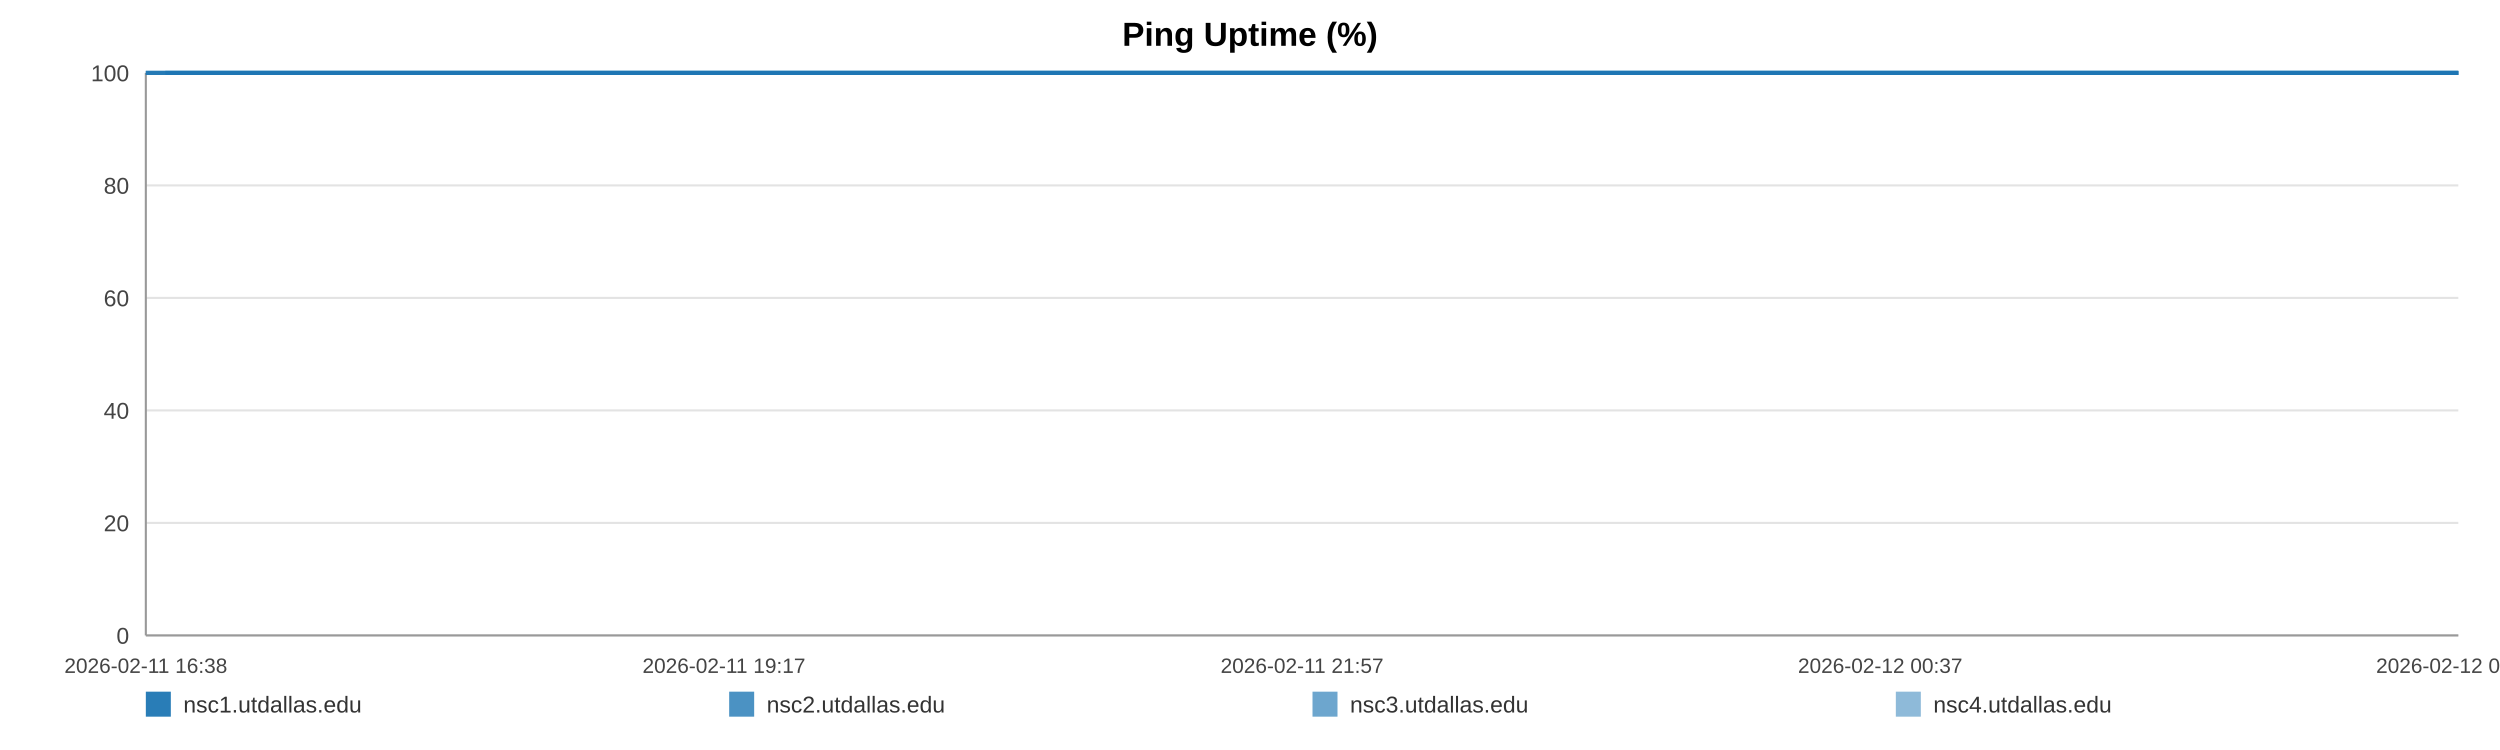
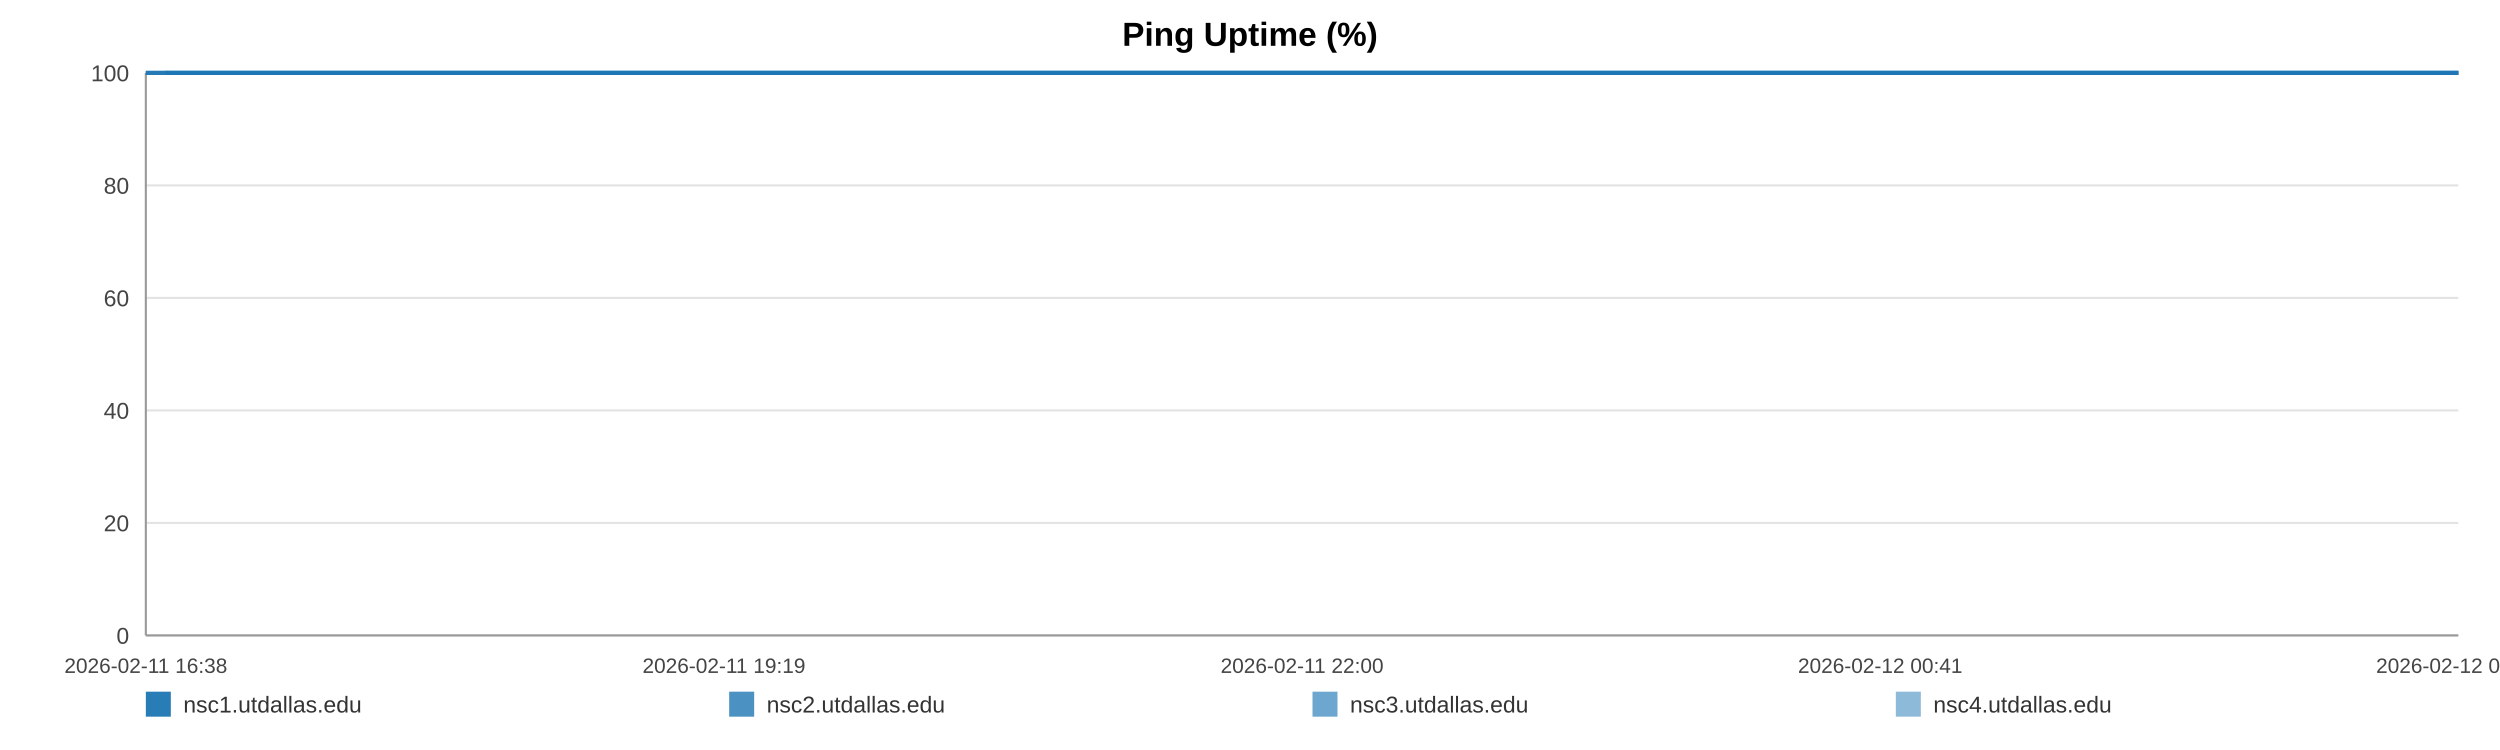
<svg xmlns="http://www.w3.org/2000/svg" width="1200" height="360" viewBox="0 0 1200 360" role="img" aria-label="Ping Uptime (%)">
  <rect width="100%" height="100%" fill="#ffffff" />
  <text x="600.0" y="22" text-anchor="middle" font-size="16" font-family="Arial, Helvetica, sans-serif" font-weight="bold">Ping Uptime (%)</text>
  <line x1="70" y1="35.00" x2="1180" y2="35.00" stroke="#e3e3e3" stroke-width="1" />
  <text x="62" y="39.00" text-anchor="end" font-size="11" fill="#444" font-family="Arial, Helvetica, sans-serif">100</text>
  <line x1="70" y1="89.00" x2="1180" y2="89.00" stroke="#e3e3e3" stroke-width="1" />
  <text x="62" y="93.00" text-anchor="end" font-size="11" fill="#444" font-family="Arial, Helvetica, sans-serif">80</text>
  <line x1="70" y1="143.00" x2="1180" y2="143.00" stroke="#e3e3e3" stroke-width="1" />
  <text x="62" y="147.00" text-anchor="end" font-size="11" fill="#444" font-family="Arial, Helvetica, sans-serif">60</text>
  <line x1="70" y1="197.00" x2="1180" y2="197.00" stroke="#e3e3e3" stroke-width="1" />
  <text x="62" y="201.00" text-anchor="end" font-size="11" fill="#444" font-family="Arial, Helvetica, sans-serif">40</text>
  <line x1="70" y1="251.00" x2="1180" y2="251.00" stroke="#e3e3e3" stroke-width="1" />
  <text x="62" y="255.00" text-anchor="end" font-size="11" fill="#444" font-family="Arial, Helvetica, sans-serif">20</text>
  <line x1="70" y1="305.00" x2="1180" y2="305.00" stroke="#e3e3e3" stroke-width="1" />
  <text x="62" y="309.00" text-anchor="end" font-size="11" fill="#444" font-family="Arial, Helvetica, sans-serif">0</text>
  <line x1="70" y1="35" x2="70" y2="305" stroke="#999" />
  <line x1="70" y1="305" x2="1180" y2="305" stroke="#999" />
  <text x="70.00" y="323" text-anchor="middle" font-size="10" fill="#444" font-family="Arial, Helvetica, sans-serif">2026-02-11 16:38</text>
-   <text x="347.50" y="323" text-anchor="middle" font-size="10" fill="#444" font-family="Arial, Helvetica, sans-serif">2026-02-11 19:17</text>
-   <text x="625.00" y="323" text-anchor="middle" font-size="10" fill="#444" font-family="Arial, Helvetica, sans-serif">2026-02-11 21:57</text>
-   <text x="902.50" y="323" text-anchor="middle" font-size="10" fill="#444" font-family="Arial, Helvetica, sans-serif">2026-02-12 00:37</text>
-   <text x="1180.00" y="323" text-anchor="middle" font-size="10" fill="#444" font-family="Arial, Helvetica, sans-serif">2026-02-12 03:16</text>
-   <polyline fill="none" stroke="#1f77b4" stroke-opacity="0.95" stroke-width="2" points="79.35,35.00 88.74,35.00 98.06,35.00 107.45,35.00 116.89,35.00 126.15,35.00 135.54,35.00 145.67,35.00 154.97,35.00 164.27,35.00 173.56,35.00 183.06,35.00 192.36,35.00 201.65,35.00 218.48,35.00 232.99,35.00 242.43,35.00 252.02,35.00 261.34,35.00 270.67,35.00 279.82,35.00 289.26,35.00 298.59,35.00 308.00,35.00 317.41,35.00 326.94,35.00 336.32,35.00 345.70,35.00 355.52,35.00 364.96,35.00 374.29,35.00 383.87,35.00 393.23,35.00 402.58,35.00 412.23,35.00 421.49,35.00 430.85,35.00 440.38,35.00 449.61,35.00 458.97,35.00 468.21,35.00 477.53,35.00 486.92,35.00 496.21,35.00 505.77,35.00 515.21,35.00 524.45,35.00 533.77,35.00 543.22,35.00 552.57,35.00 563.26,35.00 572.61,35.00 581.94,35.00 591.20,35.00 600.50,35.00 609.77,35.00 619.06,35.00 628.45,35.00 637.77,35.00 647.30,35.00 656.62,35.00 665.86,35.00 675.28,35.00 684.75,35.00 694.07,35.00 703.45,35.00 712.69,35.00 721.96,35.00 731.26,35.00 740.52,35.00 749.85,35.00 759.20,35.00 768.47,35.00 777.82,35.00 787.21,35.00 796.45,35.00 805.86,35.00 815.13,35.00 824.42,35.00 834.01,35.00 843.33,35.00 852.66,35.00 862.07,35.00 871.37,35.00 880.75,35.00 890.08,35.00 899.31,35.00 908.58,35.00 917.99,35.00 927.41,35.00 936.73,35.00 946.17,35.00 955.38,35.00 964.77,35.00 974.06,35.00 983.39,35.00 992.65,35.00 1002.01,35.00 1011.28,35.00 1020.69,35.00 1030.04,35.00 1039.40,35.00 1048.75,35.00 1058.22,35.00 1067.63,35.00 1076.96,35.00 1086.25,35.00 1095.58,35.00 1104.88,35.00 1114.32,35.00 1123.67,35.00 1133.00,35.00 1142.32,35.00 1151.71,35.00 1161.09,35.00 1170.50,35.00 1180.00,35.00" />
-   <polyline fill="none" stroke="#1f77b4" stroke-opacity="0.80" stroke-width="2" points="70.00,35.00 79.35,35.00 88.74,35.00 98.06,35.00 107.45,35.00 116.89,35.00 126.15,35.00 135.54,35.00 145.67,35.00 154.97,35.00 164.27,35.00 173.56,35.00 183.06,35.00 192.36,35.00 201.65,35.00 218.48,35.00 232.99,35.00 242.43,35.00 252.02,35.00 261.34,35.00 270.67,35.00 279.82,35.00 289.26,35.00 298.59,35.00 308.00,35.00 317.41,35.00 326.94,35.00 336.32,35.00 345.70,35.00 355.52,35.00 364.96,35.00 374.29,35.00 383.87,35.00 393.23,35.00 402.58,35.00 412.23,35.00 421.49,35.00 430.85,35.00 440.38,35.00 449.61,35.00 458.97,35.00 468.21,35.00 477.53,35.00 486.92,35.00 496.21,35.00 505.77,35.00 515.21,35.00 524.45,35.00 533.77,35.00 543.22,35.00 552.57,35.00 563.26,35.00 572.61,35.00 581.94,35.00 591.20,35.00 600.50,35.00 609.77,35.00 619.06,35.00 628.45,35.00 637.77,35.00 647.30,35.00 656.62,35.00 665.86,35.00 675.28,35.00 684.75,35.00 694.07,35.00 703.45,35.00 712.69,35.00 721.96,35.00 731.26,35.00 740.52,35.00 749.85,35.00 759.20,35.00 768.47,35.00 777.82,35.00 787.21,35.00 796.45,35.00 805.86,35.00 815.13,35.00 824.42,35.00 834.01,35.00 843.33,35.00 852.66,35.00 862.07,35.00 871.37,35.00 880.75,35.00 890.08,35.00 899.31,35.00 908.58,35.00 917.99,35.00 927.41,35.00 936.73,35.00 946.17,35.00 955.38,35.00 964.77,35.00 974.06,35.00 983.39,35.00 992.65,35.00 1002.01,35.00 1011.28,35.00 1020.69,35.00 1030.04,35.00 1039.40,35.00 1048.75,35.00 1058.22,35.00 1067.63,35.00 1076.96,35.00 1086.25,35.00 1095.58,35.00 1104.88,35.00 1114.32,35.00 1123.67,35.00 1133.00,35.00 1142.32,35.00 1151.71,35.00 1161.09,35.00 1170.50,35.00 1180.00,35.00" />
-   <polyline fill="none" stroke="#1f77b4" stroke-opacity="0.65" stroke-width="2" points="70.00,35.00 79.35,35.00 88.74,35.00 98.06,35.00 107.45,35.00 116.89,35.00 126.15,35.00 135.54,35.00 145.67,35.00 154.97,35.00 164.27,35.00 173.56,35.00 183.06,35.00 192.36,35.00 201.65,35.00 218.48,35.00 232.99,35.00 242.43,35.00 252.02,35.00 261.34,35.00 270.67,35.00 279.82,35.00 289.26,35.00 298.59,35.00 308.00,35.00 317.41,35.00 326.94,35.00 336.32,35.00 345.70,35.00 355.52,35.00 364.96,35.00 374.29,35.00 383.87,35.00 393.23,35.00 402.58,35.00 412.23,35.00 421.49,35.00 430.85,35.00 440.38,35.00 449.61,35.00 458.97,35.00 468.21,35.00 477.53,35.00 486.92,35.00 496.21,35.00 505.77,35.00 515.21,35.00 524.45,35.00 533.77,35.00 543.22,35.00 552.57,35.00 563.26,35.00 572.61,35.00 581.94,35.00 591.20,35.00 600.50,35.00 609.77,35.00 619.06,35.00 628.45,35.00 637.77,35.00 647.30,35.00 656.62,35.00 665.86,35.00 675.28,35.00 684.75,35.00 694.07,35.00 703.45,35.00 712.69,35.00 721.96,35.00 731.26,35.00 740.52,35.00 749.85,35.00 759.20,35.00 768.47,35.00 777.82,35.00 787.21,35.00 796.45,35.00 805.86,35.00 815.13,35.00 824.42,35.00 834.01,35.00 843.33,35.00 852.66,35.00 862.07,35.00 871.37,35.00 880.75,35.00 890.08,35.00 899.31,35.00 908.58,35.00 917.99,35.00 927.41,35.00 936.73,35.00 946.17,35.00 955.38,35.00 964.77,35.00 974.06,35.00 983.39,35.00 992.65,35.00 1002.01,35.00 1011.28,35.00 1020.69,35.00 1030.04,35.00 1039.40,35.00 1048.75,35.00 1058.22,35.00 1067.63,35.00 1076.96,35.00 1086.25,35.00 1095.58,35.00 1104.88,35.00 1114.32,35.00 1123.67,35.00 1133.00,35.00 1142.32,35.00 1151.71,35.00 1161.09,35.00 1170.50,35.00 1180.00,35.00" />
-   <polyline fill="none" stroke="#1f77b4" stroke-opacity="0.50" stroke-width="2" points="70.00,35.00 79.35,35.00 88.74,35.00 98.06,35.00 107.45,35.00 116.89,35.00 126.15,35.00 135.54,35.00 145.67,35.00 154.97,35.00 164.27,35.00 173.56,35.00 183.06,35.00 192.36,35.00 201.65,35.00 218.48,35.00 232.99,35.00 242.43,35.00 252.02,35.00 261.34,35.00 270.67,35.00 279.82,35.00 289.26,35.00 298.59,35.00 308.00,35.00 317.41,35.00 326.94,35.00 336.32,35.00 345.70,35.00 355.52,35.00 364.96,35.00 374.29,35.00 383.87,35.00 393.23,35.00 402.58,35.00 412.23,35.00 421.49,35.00 430.85,35.00 440.38,35.00 449.61,35.00 458.97,35.00 468.21,35.00 477.53,35.00 486.92,35.00 496.21,35.00 505.77,35.00 515.21,35.00 524.45,35.00 533.77,35.00 543.22,35.00 552.57,35.00 563.26,35.00 572.61,35.00 581.94,35.00 591.20,35.00 600.50,35.00 609.77,35.00 619.06,35.00 628.45,35.00 637.77,35.00 647.30,35.00 656.62,35.00 665.86,35.00 675.28,35.00 684.75,35.00 694.07,35.00 703.45,35.00 712.69,35.00 721.96,35.00 731.26,35.00 740.52,35.00 749.85,35.00 759.20,35.00 768.47,35.00 777.82,35.00 787.21,35.00 796.45,35.00 805.86,35.00 815.13,35.00 824.42,35.00 834.01,35.00 843.33,35.00 852.66,35.00 862.07,35.00 871.37,35.00 880.75,35.00 890.08,35.00 899.31,35.00 908.58,35.00 917.99,35.00 927.41,35.00 936.73,35.00 946.17,35.00 955.38,35.00 964.77,35.00 974.06,35.00 983.39,35.00 992.65,35.00 1002.01,35.00 1011.28,35.00 1020.69,35.00 1030.04,35.00 1039.40,35.00 1048.75,35.00 1058.22,35.00 1067.63,35.00 1076.96,35.00 1086.25,35.00 1095.58,35.00 1104.88,35.00 1114.32,35.00 1123.67,35.00 1133.00,35.00 1142.32,35.00 1151.71,35.00 1161.09,35.00 1170.50,35.00 1180.00,35.00" />
+   <text x="347.50" y="323" text-anchor="middle" font-size="10" fill="#444" font-family="Arial, Helvetica, sans-serif">2026-02-11 19:19</text>
+   <text x="625.00" y="323" text-anchor="middle" font-size="10" fill="#444" font-family="Arial, Helvetica, sans-serif">2026-02-11 22:00</text>
+   <text x="902.50" y="323" text-anchor="middle" font-size="10" fill="#444" font-family="Arial, Helvetica, sans-serif">2026-02-12 00:41</text>
+   <text x="1180.00" y="323" text-anchor="middle" font-size="10" fill="#444" font-family="Arial, Helvetica, sans-serif">2026-02-12 03:22</text>
+   <polyline fill="none" stroke="#1f77b4" stroke-opacity="0.95" stroke-width="2" points="79.28,35.00 88.58,35.00 97.83,35.00 107.13,35.00 116.50,35.00 125.69,35.00 134.99,35.00 145.05,35.00 154.26,35.00 163.48,35.00 172.70,35.00 182.12,35.00 191.34,35.00 200.56,35.00 217.25,35.00 231.64,35.00 241.00,35.00 250.51,35.00 259.75,35.00 269.00,35.00 278.08,35.00 287.44,35.00 296.69,35.00 306.02,35.00 315.36,35.00 324.80,35.00 334.11,35.00 343.41,35.00 353.15,35.00 362.51,35.00 371.76,35.00 381.27,35.00 390.54,35.00 399.82,35.00 409.38,35.00 418.57,35.00 427.85,35.00 437.30,35.00 446.46,35.00 455.74,35.00 464.90,35.00 474.15,35.00 483.45,35.00 492.67,35.00 502.15,35.00 511.51,35.00 520.67,35.00 529.92,35.00 539.29,35.00 548.56,35.00 559.16,35.00 568.44,35.00 577.68,35.00 586.87,35.00 596.09,35.00 605.28,35.00 614.50,35.00 623.81,35.00 633.06,35.00 642.50,35.00 651.75,35.00 660.91,35.00 670.25,35.00 679.64,35.00 688.89,35.00 698.19,35.00 707.35,35.00 716.55,35.00 725.76,35.00 734.95,35.00 744.20,35.00 753.48,35.00 762.67,35.00 771.95,35.00 781.25,35.00 790.41,35.00 799.75,35.00 808.94,35.00 818.16,35.00 827.66,35.00 836.91,35.00 846.16,35.00 855.49,35.00 864.71,35.00 874.02,35.00 883.26,35.00 892.43,35.00 901.62,35.00 910.95,35.00 920.28,35.00 929.53,35.00 938.90,35.00 948.03,35.00 957.33,35.00 966.55,35.00 975.80,35.00 984.99,35.00 994.27,35.00 1003.46,35.00 1012.79,35.00 1022.07,35.00 1031.35,35.00 1040.62,35.00 1050.01,35.00 1059.35,35.00 1068.60,35.00 1077.81,35.00 1087.06,35.00 1096.28,35.00 1105.64,35.00 1114.92,35.00 1124.17,35.00 1133.42,35.00 1142.72,35.00 1152.03,35.00 1161.36,35.00 1170.78,35.00 1180.00,35.00" />
+   <polyline fill="none" stroke="#1f77b4" stroke-opacity="0.80" stroke-width="2" points="70.00,35.00 79.28,35.00 88.58,35.00 97.83,35.00 107.13,35.00 116.50,35.00 125.69,35.00 134.99,35.00 145.05,35.00 154.26,35.00 163.48,35.00 172.70,35.00 182.12,35.00 191.34,35.00 200.56,35.00 217.25,35.00 231.64,35.00 241.00,35.00 250.51,35.00 259.75,35.00 269.00,35.00 278.08,35.00 287.44,35.00 296.69,35.00 306.02,35.00 315.36,35.00 324.80,35.00 334.11,35.00 343.41,35.00 353.15,35.00 362.51,35.00 371.76,35.00 381.27,35.00 390.54,35.00 399.82,35.00 409.38,35.00 418.57,35.00 427.85,35.00 437.30,35.00 446.46,35.00 455.74,35.00 464.90,35.00 474.15,35.00 483.45,35.00 492.67,35.00 502.15,35.00 511.51,35.00 520.67,35.00 529.92,35.00 539.29,35.00 548.56,35.00 559.16,35.00 568.44,35.00 577.68,35.00 586.87,35.00 596.09,35.00 605.28,35.00 614.50,35.00 623.81,35.00 633.06,35.00 642.50,35.00 651.75,35.00 660.91,35.00 670.25,35.00 679.64,35.00 688.89,35.00 698.19,35.00 707.35,35.00 716.55,35.00 725.76,35.00 734.95,35.00 744.20,35.00 753.48,35.00 762.67,35.00 771.95,35.00 781.25,35.00 790.41,35.00 799.75,35.00 808.94,35.00 818.16,35.00 827.66,35.00 836.91,35.00 846.16,35.00 855.49,35.00 864.71,35.00 874.02,35.00 883.26,35.00 892.43,35.00 901.62,35.00 910.95,35.00 920.28,35.00 929.53,35.00 938.90,35.00 948.03,35.00 957.33,35.00 966.55,35.00 975.80,35.00 984.99,35.00 994.27,35.00 1003.46,35.00 1012.79,35.00 1022.07,35.00 1031.35,35.00 1040.62,35.00 1050.01,35.00 1059.35,35.00 1068.60,35.00 1077.81,35.00 1087.06,35.00 1096.28,35.00 1105.64,35.00 1114.92,35.00 1124.17,35.00 1133.42,35.00 1142.72,35.00 1152.03,35.00 1161.36,35.00 1170.78,35.00 1180.00,35.00" />
+   <polyline fill="none" stroke="#1f77b4" stroke-opacity="0.65" stroke-width="2" points="70.00,35.00 79.28,35.00 88.58,35.00 97.83,35.00 107.13,35.00 116.50,35.00 125.69,35.00 134.99,35.00 145.05,35.00 154.26,35.00 163.48,35.00 172.70,35.00 182.12,35.00 191.34,35.00 200.56,35.00 217.25,35.00 231.64,35.00 241.00,35.00 250.51,35.00 259.75,35.00 269.00,35.00 278.08,35.00 287.44,35.00 296.69,35.00 306.02,35.00 315.36,35.00 324.80,35.00 334.11,35.00 343.41,35.00 353.15,35.00 362.51,35.00 371.76,35.00 381.27,35.00 390.54,35.00 399.82,35.00 409.38,35.00 418.57,35.00 427.85,35.00 437.30,35.00 446.46,35.00 455.74,35.00 464.90,35.00 474.15,35.00 483.45,35.00 492.67,35.00 502.15,35.00 511.51,35.00 520.67,35.00 529.92,35.00 539.29,35.00 548.56,35.00 559.16,35.00 568.44,35.00 577.68,35.00 586.87,35.00 596.09,35.00 605.28,35.00 614.50,35.00 623.81,35.00 633.06,35.00 642.50,35.00 651.75,35.00 660.91,35.00 670.25,35.00 679.64,35.00 688.89,35.00 698.19,35.00 707.35,35.00 716.55,35.00 725.76,35.00 734.95,35.00 744.20,35.00 753.48,35.00 762.67,35.00 771.95,35.00 781.25,35.00 790.41,35.00 799.75,35.00 808.94,35.00 818.16,35.00 827.66,35.00 836.91,35.00 846.16,35.00 855.49,35.00 864.71,35.00 874.02,35.00 883.26,35.00 892.43,35.00 901.62,35.00 910.95,35.00 920.28,35.00 929.53,35.00 938.90,35.00 948.03,35.00 957.33,35.00 966.55,35.00 975.80,35.00 984.99,35.00 994.27,35.00 1003.46,35.00 1012.79,35.00 1022.07,35.00 1031.35,35.00 1040.62,35.00 1050.01,35.00 1059.35,35.00 1068.60,35.00 1077.81,35.00 1087.06,35.00 1096.28,35.00 1105.64,35.00 1114.92,35.00 1124.17,35.00 1133.42,35.00 1142.72,35.00 1152.03,35.00 1161.36,35.00 1170.78,35.00 1180.00,35.00" />
+   <polyline fill="none" stroke="#1f77b4" stroke-opacity="0.50" stroke-width="2" points="70.00,35.00 79.28,35.00 88.58,35.00 97.83,35.00 107.13,35.00 116.50,35.00 125.69,35.00 134.99,35.00 145.05,35.00 154.26,35.00 163.48,35.00 172.70,35.00 182.12,35.00 191.34,35.00 200.56,35.00 217.25,35.00 231.64,35.00 241.00,35.00 250.51,35.00 259.75,35.00 269.00,35.00 278.08,35.00 287.44,35.00 296.69,35.00 306.02,35.00 315.36,35.00 324.80,35.00 334.11,35.00 343.41,35.00 353.15,35.00 362.51,35.00 371.76,35.00 381.27,35.00 390.54,35.00 399.82,35.00 409.38,35.00 418.57,35.00 427.85,35.00 437.30,35.00 446.46,35.00 455.74,35.00 464.90,35.00 474.15,35.00 483.45,35.00 492.67,35.00 502.15,35.00 511.51,35.00 520.67,35.00 529.92,35.00 539.29,35.00 548.56,35.00 559.16,35.00 568.44,35.00 577.68,35.00 586.87,35.00 596.09,35.00 605.28,35.00 614.50,35.00 623.81,35.00 633.06,35.00 642.50,35.00 651.75,35.00 660.91,35.00 670.25,35.00 679.64,35.00 688.89,35.00 698.19,35.00 707.35,35.00 716.55,35.00 725.76,35.00 734.95,35.00 744.20,35.00 753.48,35.00 762.67,35.00 771.95,35.00 781.25,35.00 790.41,35.00 799.75,35.00 808.94,35.00 818.16,35.00 827.66,35.00 836.91,35.00 846.16,35.00 855.49,35.00 864.71,35.00 874.02,35.00 883.26,35.00 892.43,35.00 901.62,35.00 910.95,35.00 920.28,35.00 929.53,35.00 938.90,35.00 948.03,35.00 957.33,35.00 966.55,35.00 975.80,35.00 984.99,35.00 994.27,35.00 1003.46,35.00 1012.79,35.00 1022.07,35.00 1031.35,35.00 1040.62,35.00 1050.01,35.00 1059.35,35.00 1068.60,35.00 1077.81,35.00 1087.06,35.00 1096.28,35.00 1105.64,35.00 1114.92,35.00 1124.17,35.00 1133.42,35.00 1142.72,35.00 1152.03,35.00 1161.36,35.00 1170.78,35.00 1180.00,35.00" />
  <rect x="70" y="332" width="12" height="12" fill="#1f77b4" fill-opacity="0.95" />
  <text x="88" y="342" font-size="11" fill="#333" font-family="Arial, Helvetica, sans-serif">nsc1.utdallas.edu</text>
  <rect x="350" y="332" width="12" height="12" fill="#1f77b4" fill-opacity="0.80" />
  <text x="368" y="342" font-size="11" fill="#333" font-family="Arial, Helvetica, sans-serif">nsc2.utdallas.edu</text>
  <rect x="630" y="332" width="12" height="12" fill="#1f77b4" fill-opacity="0.65" />
  <text x="648" y="342" font-size="11" fill="#333" font-family="Arial, Helvetica, sans-serif">nsc3.utdallas.edu</text>
  <rect x="910" y="332" width="12" height="12" fill="#1f77b4" fill-opacity="0.50" />
  <text x="928" y="342" font-size="11" fill="#333" font-family="Arial, Helvetica, sans-serif">nsc4.utdallas.edu</text>
</svg>
